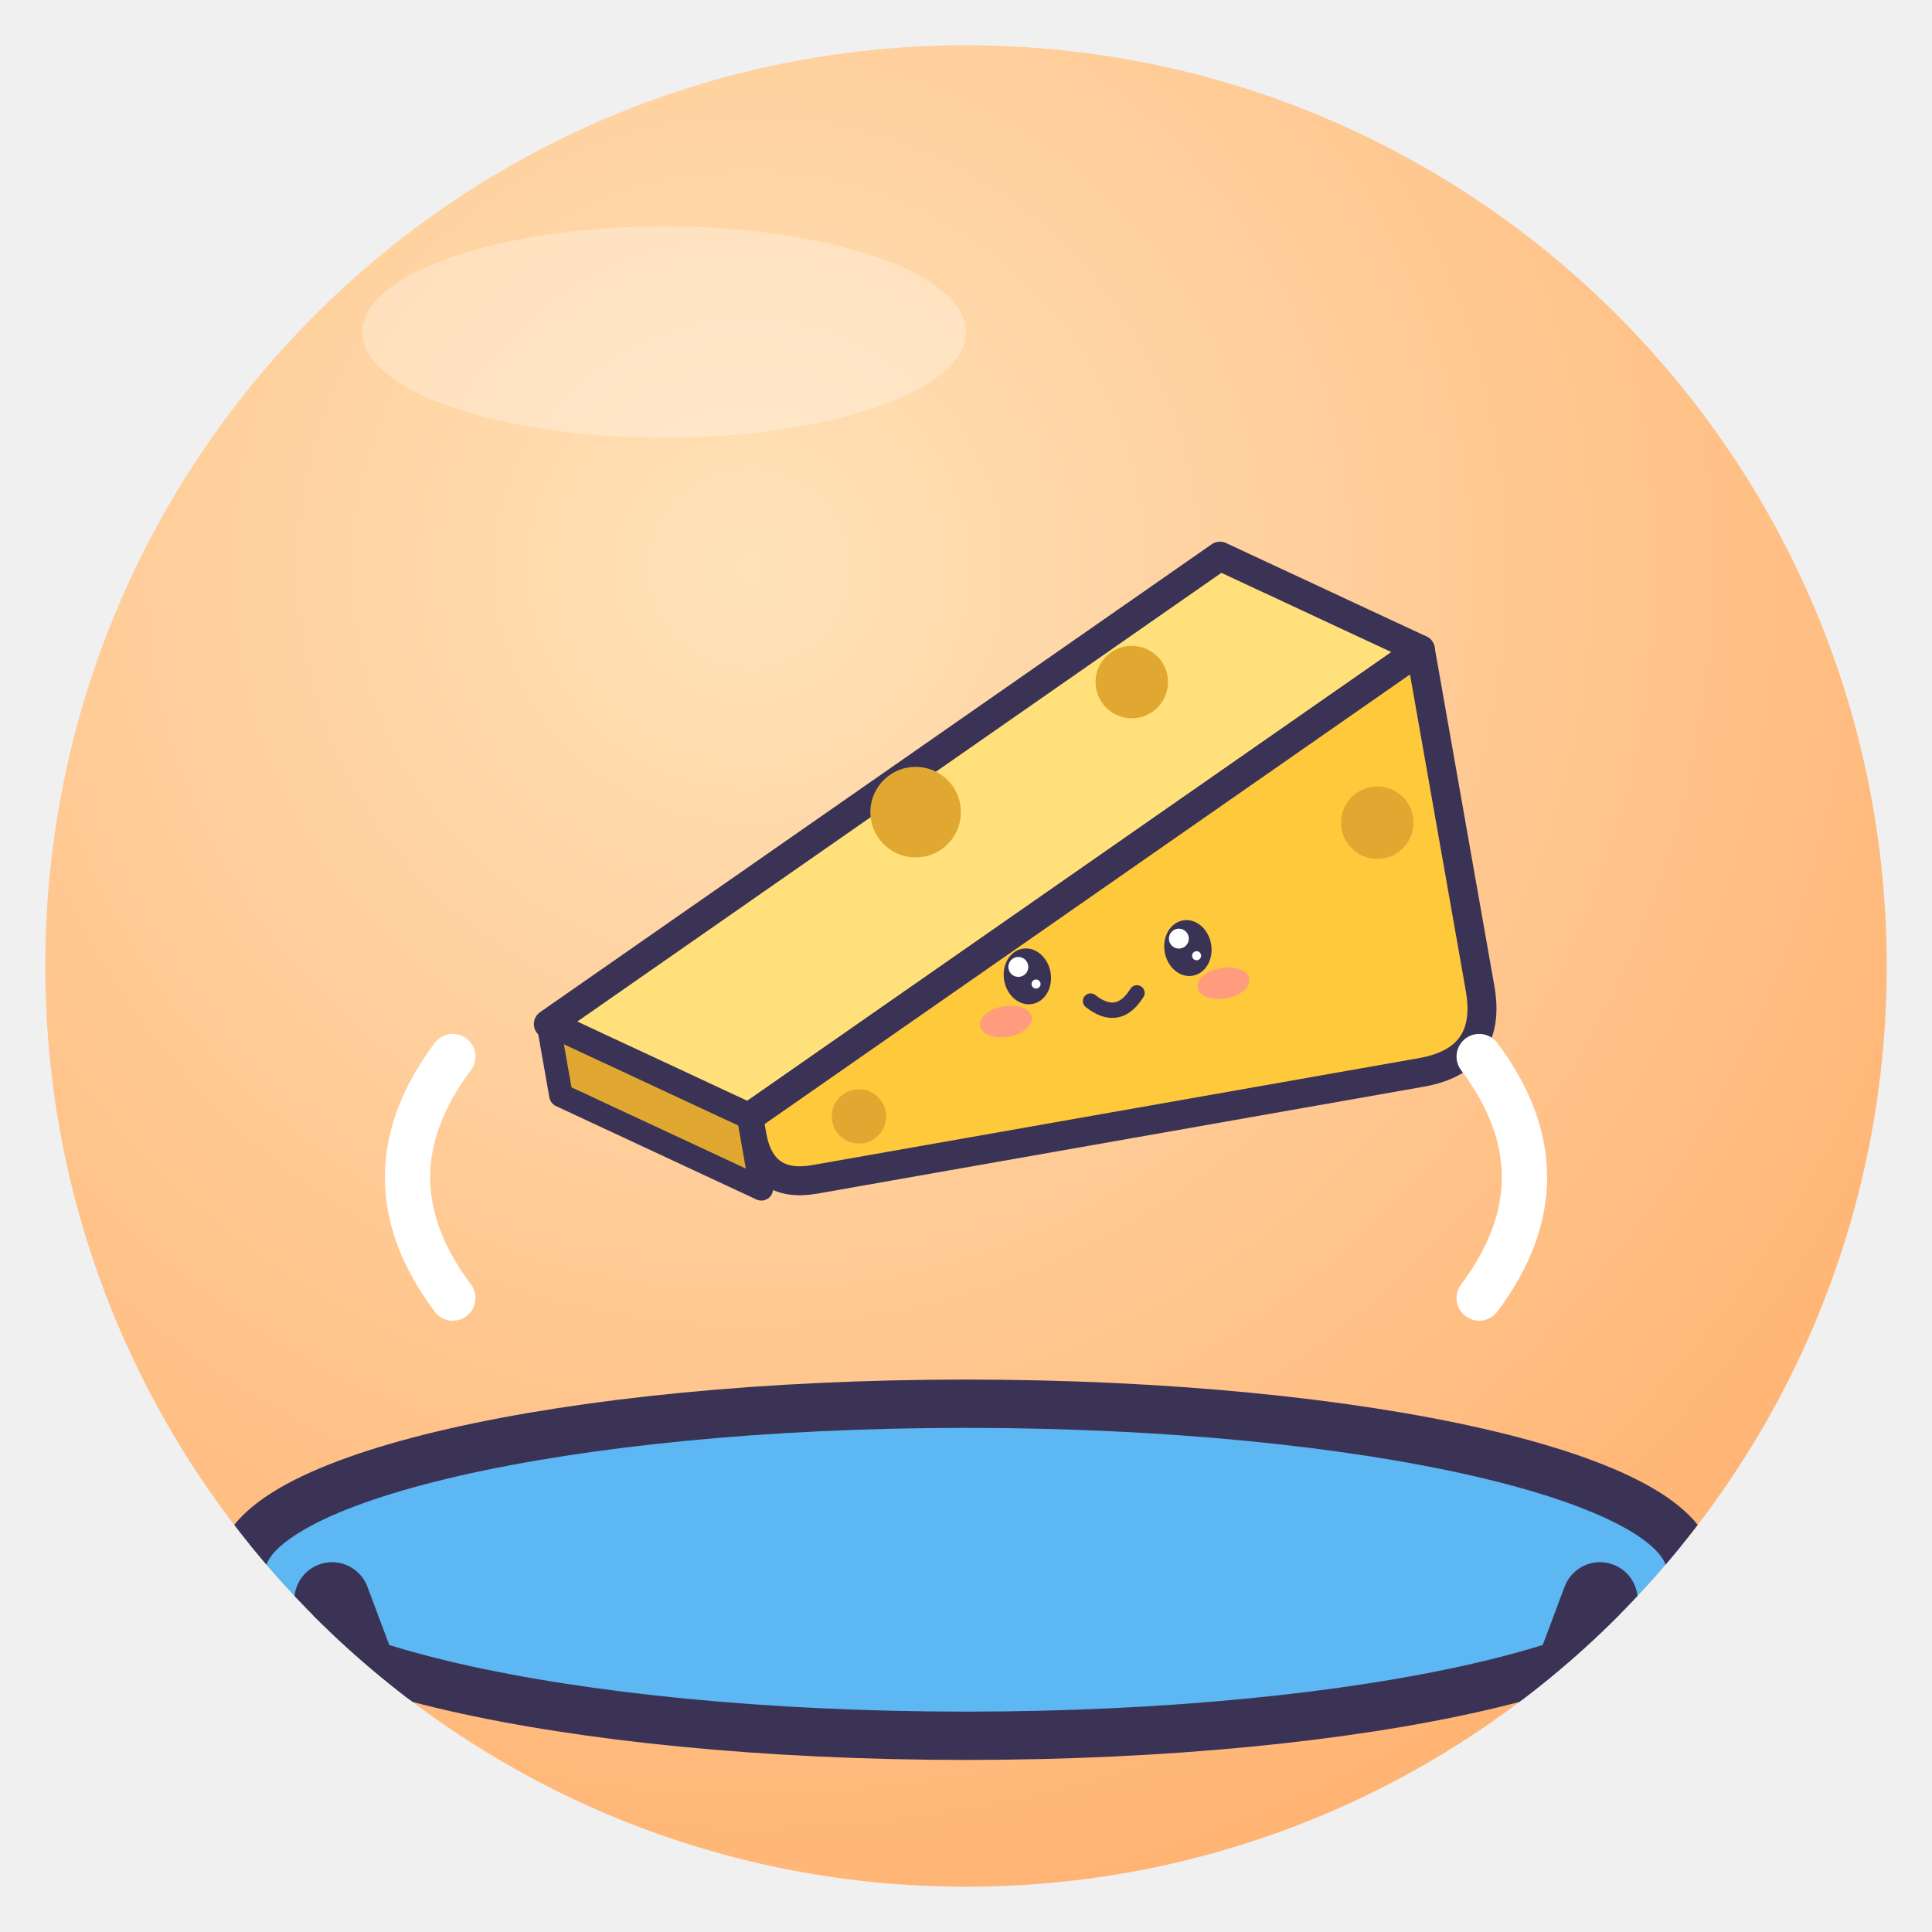
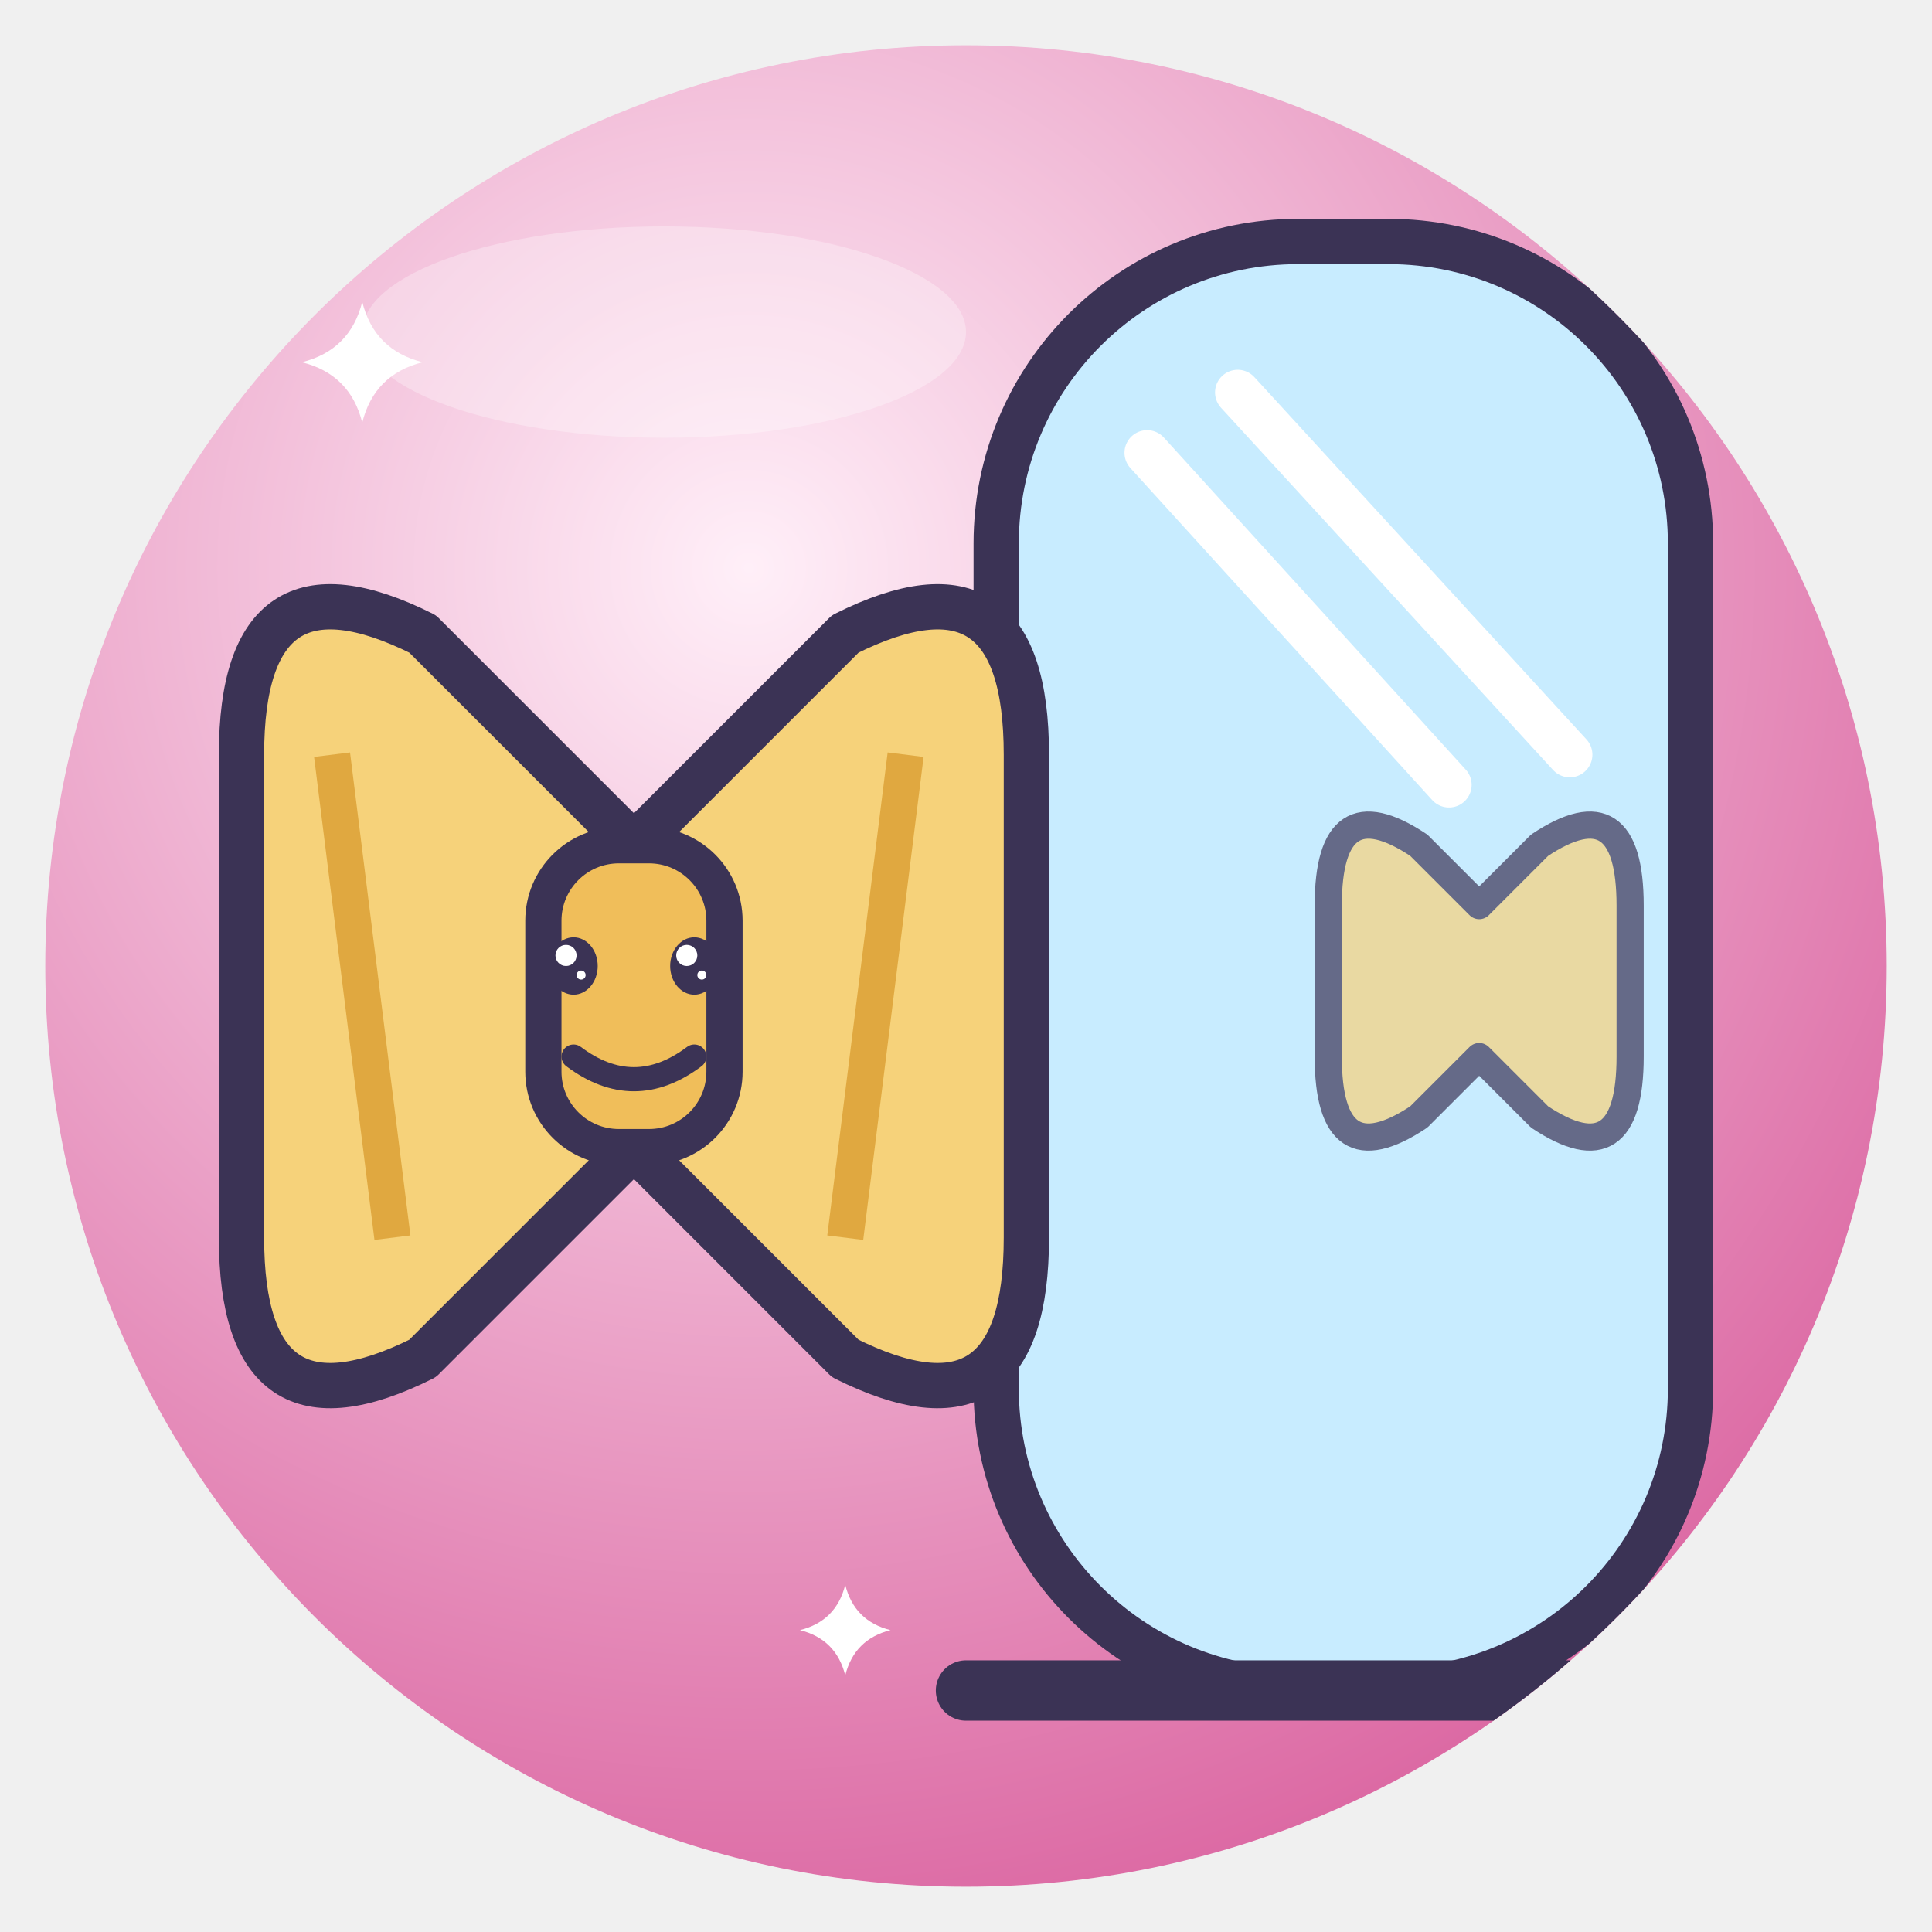
<svg xmlns="http://www.w3.org/2000/svg" viewBox="0 0 128 128" width="128" height="128">
  <defs>
    <radialGradient id="g" cx="38%" cy="28%" r="85%">
-       <stop offset="0" stop-color="#FFE2B8" />
-       <stop offset="1" stop-color="#FFAE6B" />
+       <stop offset="0" stop-color="#FFEFF8" />
+       <stop offset="1" stop-color="#D85A9A" />
    </radialGradient>
    <clipPath id="c">
      <circle cx="64" cy="64" r="61" />
    </clipPath>
  </defs>
  <circle cx="64" cy="64" r="61" fill="url(#g)" />
  <g clip-path="url(#c)">
-     <ellipse cx="64" cy="104" rx="48" ry="11" fill="#5CB7F2" stroke="#3B3355" stroke-width="3.2" stroke-linejoin="round" stroke-linecap="round" />
-     <path d="M22 106 L28 122 M106 106 L100 122" stroke="#3B3355" stroke-linejoin="round" stroke-linecap="round" stroke-width="5" />
-     <g transform="translate(64 52) rotate(-10) scale(0.6 0.6) translate(-64 -64)">
-       <path d="M14 82 L96 44 L116 58 L34 96Z" fill="#FFE07A" stroke="#3B3355" stroke-width="3.2" stroke-linejoin="round" stroke-linecap="round" />
-       <path d="M34 96 L116 58 V96 Q116 104 108 104 H40 Q34 104 34 98Z" fill="#FFC93C" stroke="#3B3355" stroke-width="3.2" stroke-linejoin="round" stroke-linecap="round" />
-       <path d="M14 82 L34 96 V104 L14 90Z" fill="#E0A830" stroke="#3B3355" stroke-linejoin="round" stroke-linecap="round" stroke-width="2.6" />
-       <circle cx="58" cy="66" r="5" fill="#E0A830" />
-       <circle cx="84" cy="56" r="4" fill="#E0A830" />
-       <circle cx="108" cy="76" r="4" fill="#E0A830" />
-       <circle cx="46" cy="98" r="3" fill="#E0A830" />
-       <ellipse cx="67" cy="86" rx="2.6" ry="3.1" fill="#3B3355" />
-       <circle cx="66.2" cy="84.8" r="1.1" fill="#fff" />
-       <circle cx="67.8" cy="87.0" r="0.5" fill="#fff" />
-       <ellipse cx="85" cy="86" rx="2.6" ry="3.1" fill="#3B3355" />
-       <circle cx="84.2" cy="84.8" r="1.1" fill="#fff" />
-       <circle cx="85.8" cy="87.0" r="0.5" fill="#fff" />
-       <ellipse cx="63.8" cy="90.5" rx="2.9" ry="1.7" fill="#FF7FA8" opacity=".6" />
-       <ellipse cx="88.2" cy="90.5" rx="2.9" ry="1.7" fill="#FF7FA8" opacity=".6" />
-       <path d="M73.4 89.9 Q76 92.8 78.6 89.9" fill="none" stroke="#3B3355" stroke-linejoin="round" stroke-linecap="round" stroke-width="1.7" />
-     </g>
-     <path d="M30 70 q-6 8 0 16 M98 70 q6 8 0 16" fill="none" stroke="#fff" stroke-width="3" stroke-linecap="round" />
+     <rect x="66" y="16" width="46" height="96" rx="20" fill="#C8ECFF" stroke="#3B3355" stroke-linejoin="round" stroke-linecap="round" stroke-width="3" />
+     <path d="M76 30 L96 52 M82 26 L104 50" stroke="#fff" stroke-width="3" stroke-linecap="round" />
+     <path d="M64 112 H112" stroke="#3B3355" stroke-linejoin="round" stroke-linecap="round" stroke-width="4" />
+     <path d="M16 50 Q16 36 28 42 L42 56 L56 42 Q68 36 68 50 V82 Q68 96 56 90 L42 76 L28 90 Q16 96 16 82Z" fill="#F6D27A" stroke="#3B3355" stroke-linejoin="round" stroke-linecap="round" stroke-width="3" />
+     <path d="M22 50 L26 82 M60 50 L56 82" stroke="#E0A840" stroke-width="2.4" />
+     <rect x="36" y="56" width="12" height="20" rx="5" fill="#F0BE5A" stroke="#3B3355" stroke-linejoin="round" stroke-linecap="round" stroke-width="2.4" />
+     <ellipse cx="38" cy="64" rx="1.6" ry="1.9" fill="#3B3355" />
+     <circle cx="37.5" cy="63.3" r="0.7" fill="#fff" />
+     <circle cx="38.5" cy="64.6" r="0.3" fill="#fff" />
+     <ellipse cx="46" cy="64" rx="1.6" ry="1.9" fill="#3B3355" />
+     <circle cx="45.5" cy="63.3" r="0.7" fill="#fff" />
+     <circle cx="46.5" cy="64.6" r="0.3" fill="#fff" />
+     <path d="M38 70 Q42 73 46 70" fill="none" stroke="#3B3355" stroke-linejoin="round" stroke-linecap="round" stroke-width="1.6" />
+     <path d="M88 60 Q88 52 94 56 L98 60 L102 56 Q108 52 108 60 V70 Q108 78 102 74 L98 70 L94 74 Q88 78 88 70Z" fill="#F6D27A" opacity=".7" stroke="#3B3355" stroke-linejoin="round" stroke-linecap="round" stroke-width="1.8" />
+     <path d="M24 20 Q24.8 23.2 28 24 Q24.8 24.8 24 28 Q23.2 24.8 20 24 Q23.2 23.2 24 20Z" fill="#fff" />
+     <path d="M56 105 Q56.6 107.4 59 108 Q56.6 108.6 56 111 Q55.4 108.6 53 108 Q55.4 107.4 56 105Z" fill="#fff" />
  </g>
  <ellipse cx="44" cy="22" rx="20" ry="7" fill="#fff" opacity=".3" />
</svg>
